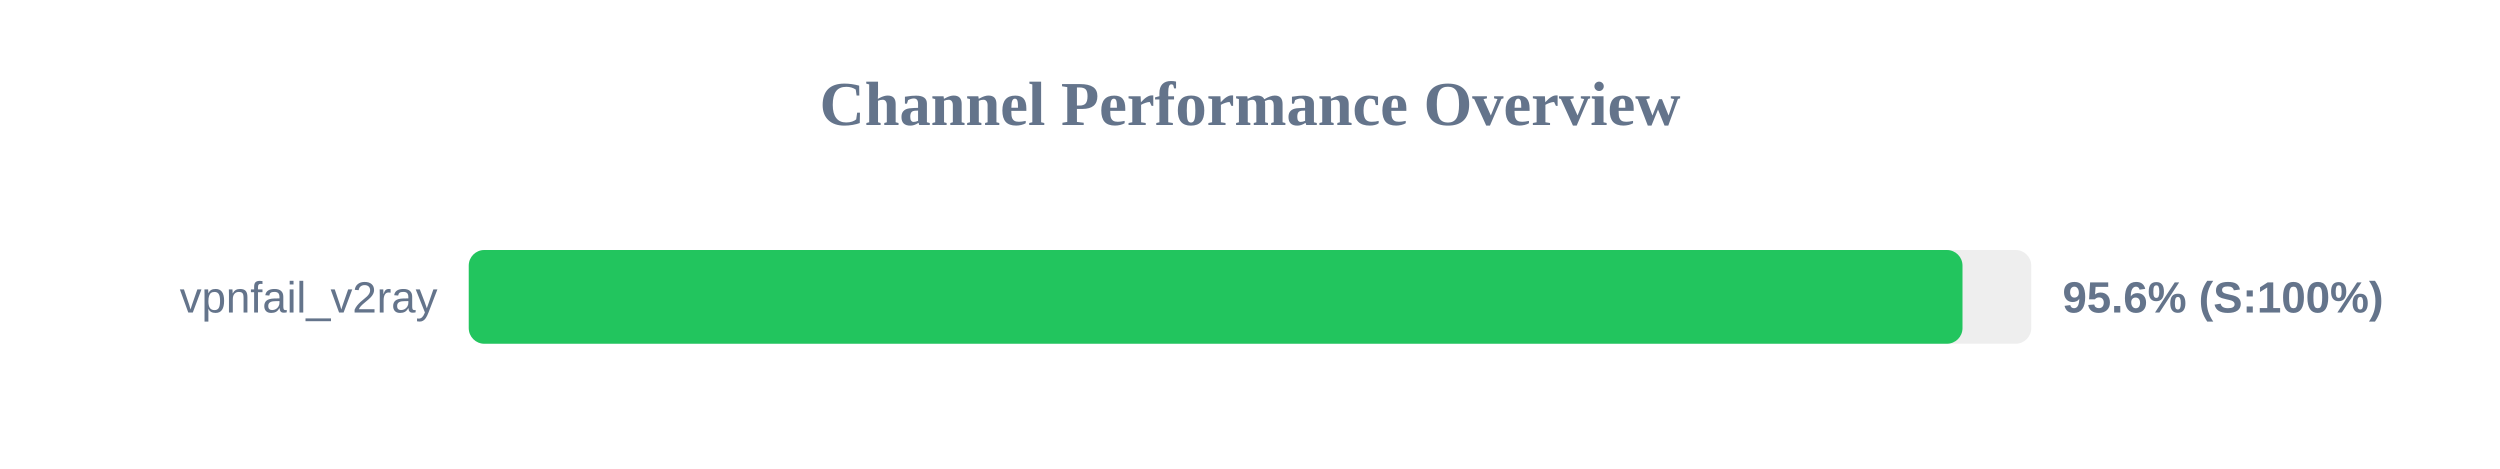
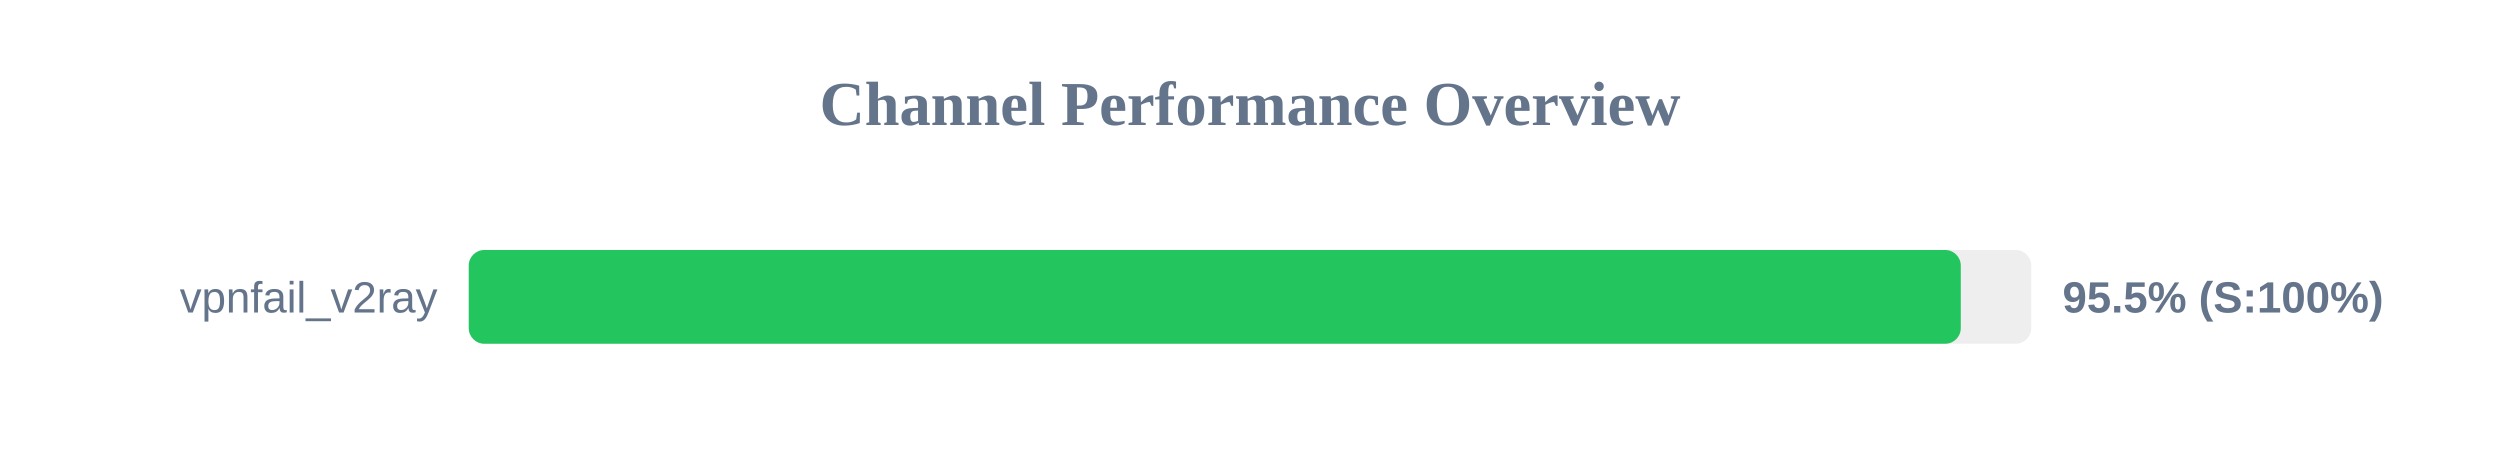
<svg xmlns="http://www.w3.org/2000/svg" width="800" height="150" version="1.1">
  <style>
        .row { font: 14px Arial; fill: #64748b; }
        .score { font: bold 14px Arial; fill: #64748b; }
    </style>
  <text x="400" y="40" text-anchor="middle" font-size="20px" font-weight="bold" fill="#64748b">Channel Performance Overview</text>
  <rect x="150" y="80" width="500" height="30" fill="#eee" rx="5" />
-   <rect x="150" y="80" width="478.0" height="30" fill="#22c55e" rx="5" />
+   <rect x="150" y="80" width="477.45" height="30" fill="#22c55e" rx="5" />
  <text x="140" y="100" text-anchor="end" class="row">vpnfail_v2ray</text>
-   <text x="660" y="100" text-anchor="start" class="score">95.6% (S:100%)</text>
+   <text x="660" y="100" text-anchor="start" class="score">95.5% (S:100%)</text>
</svg>
